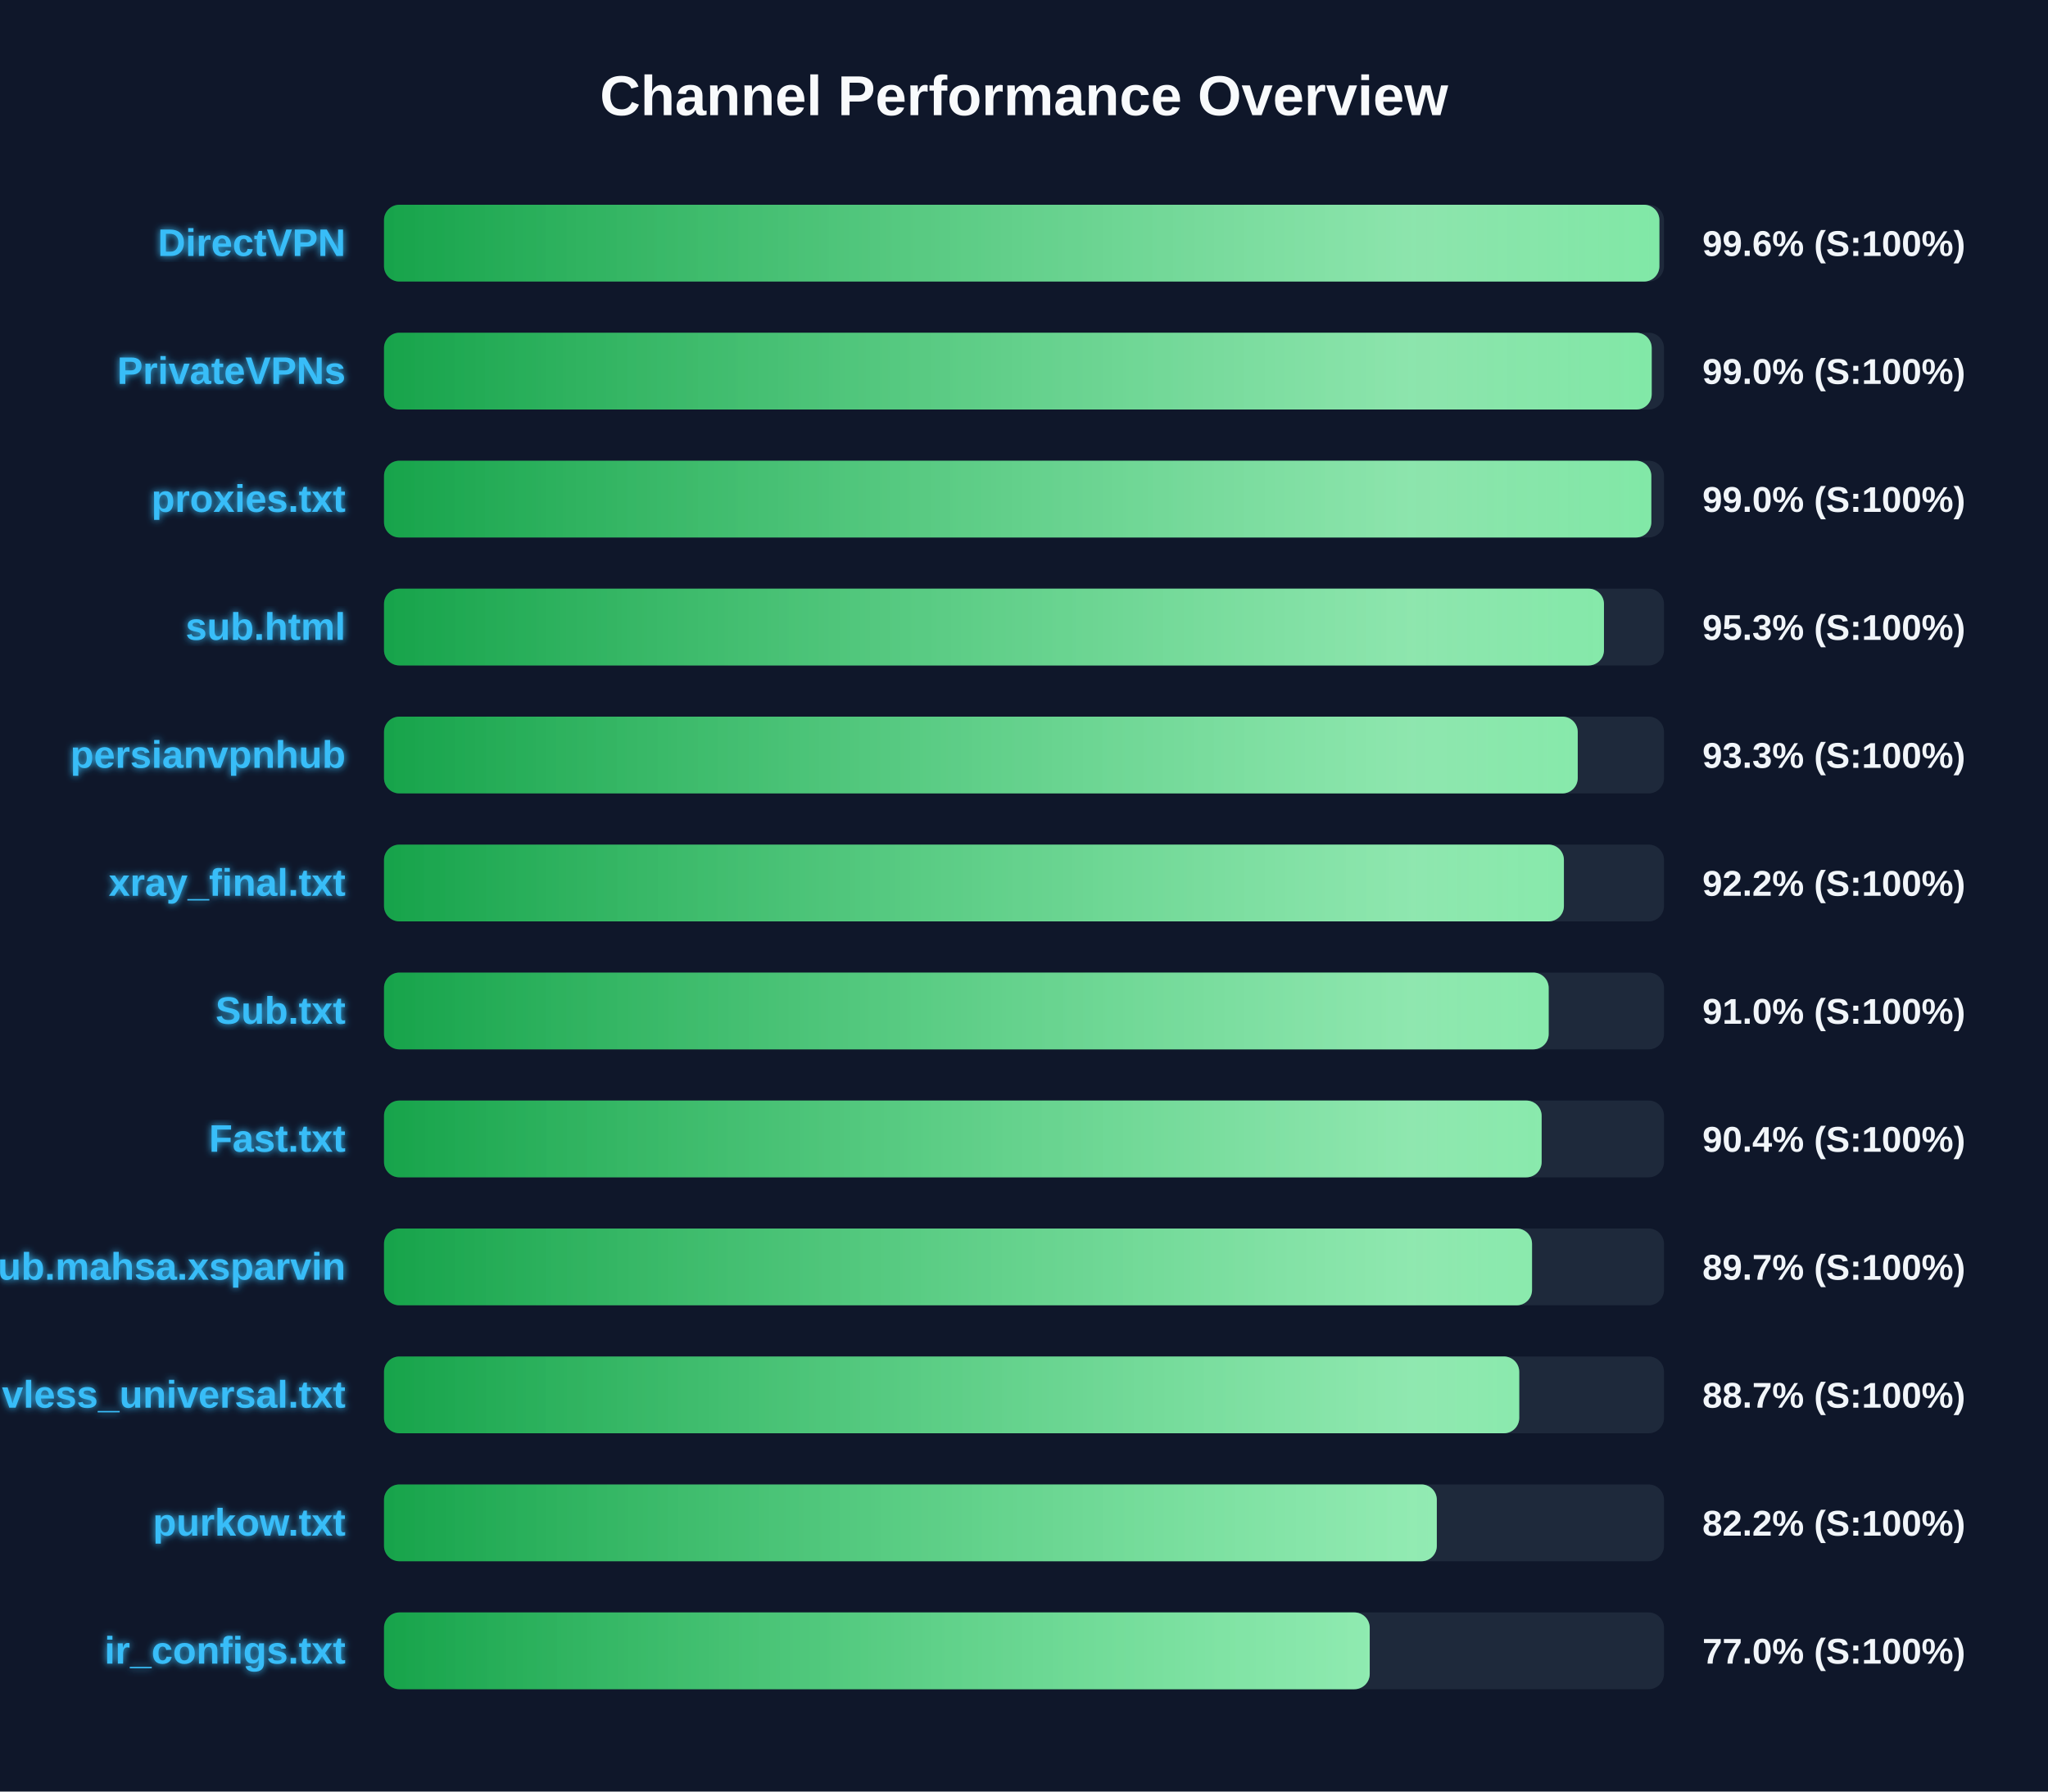
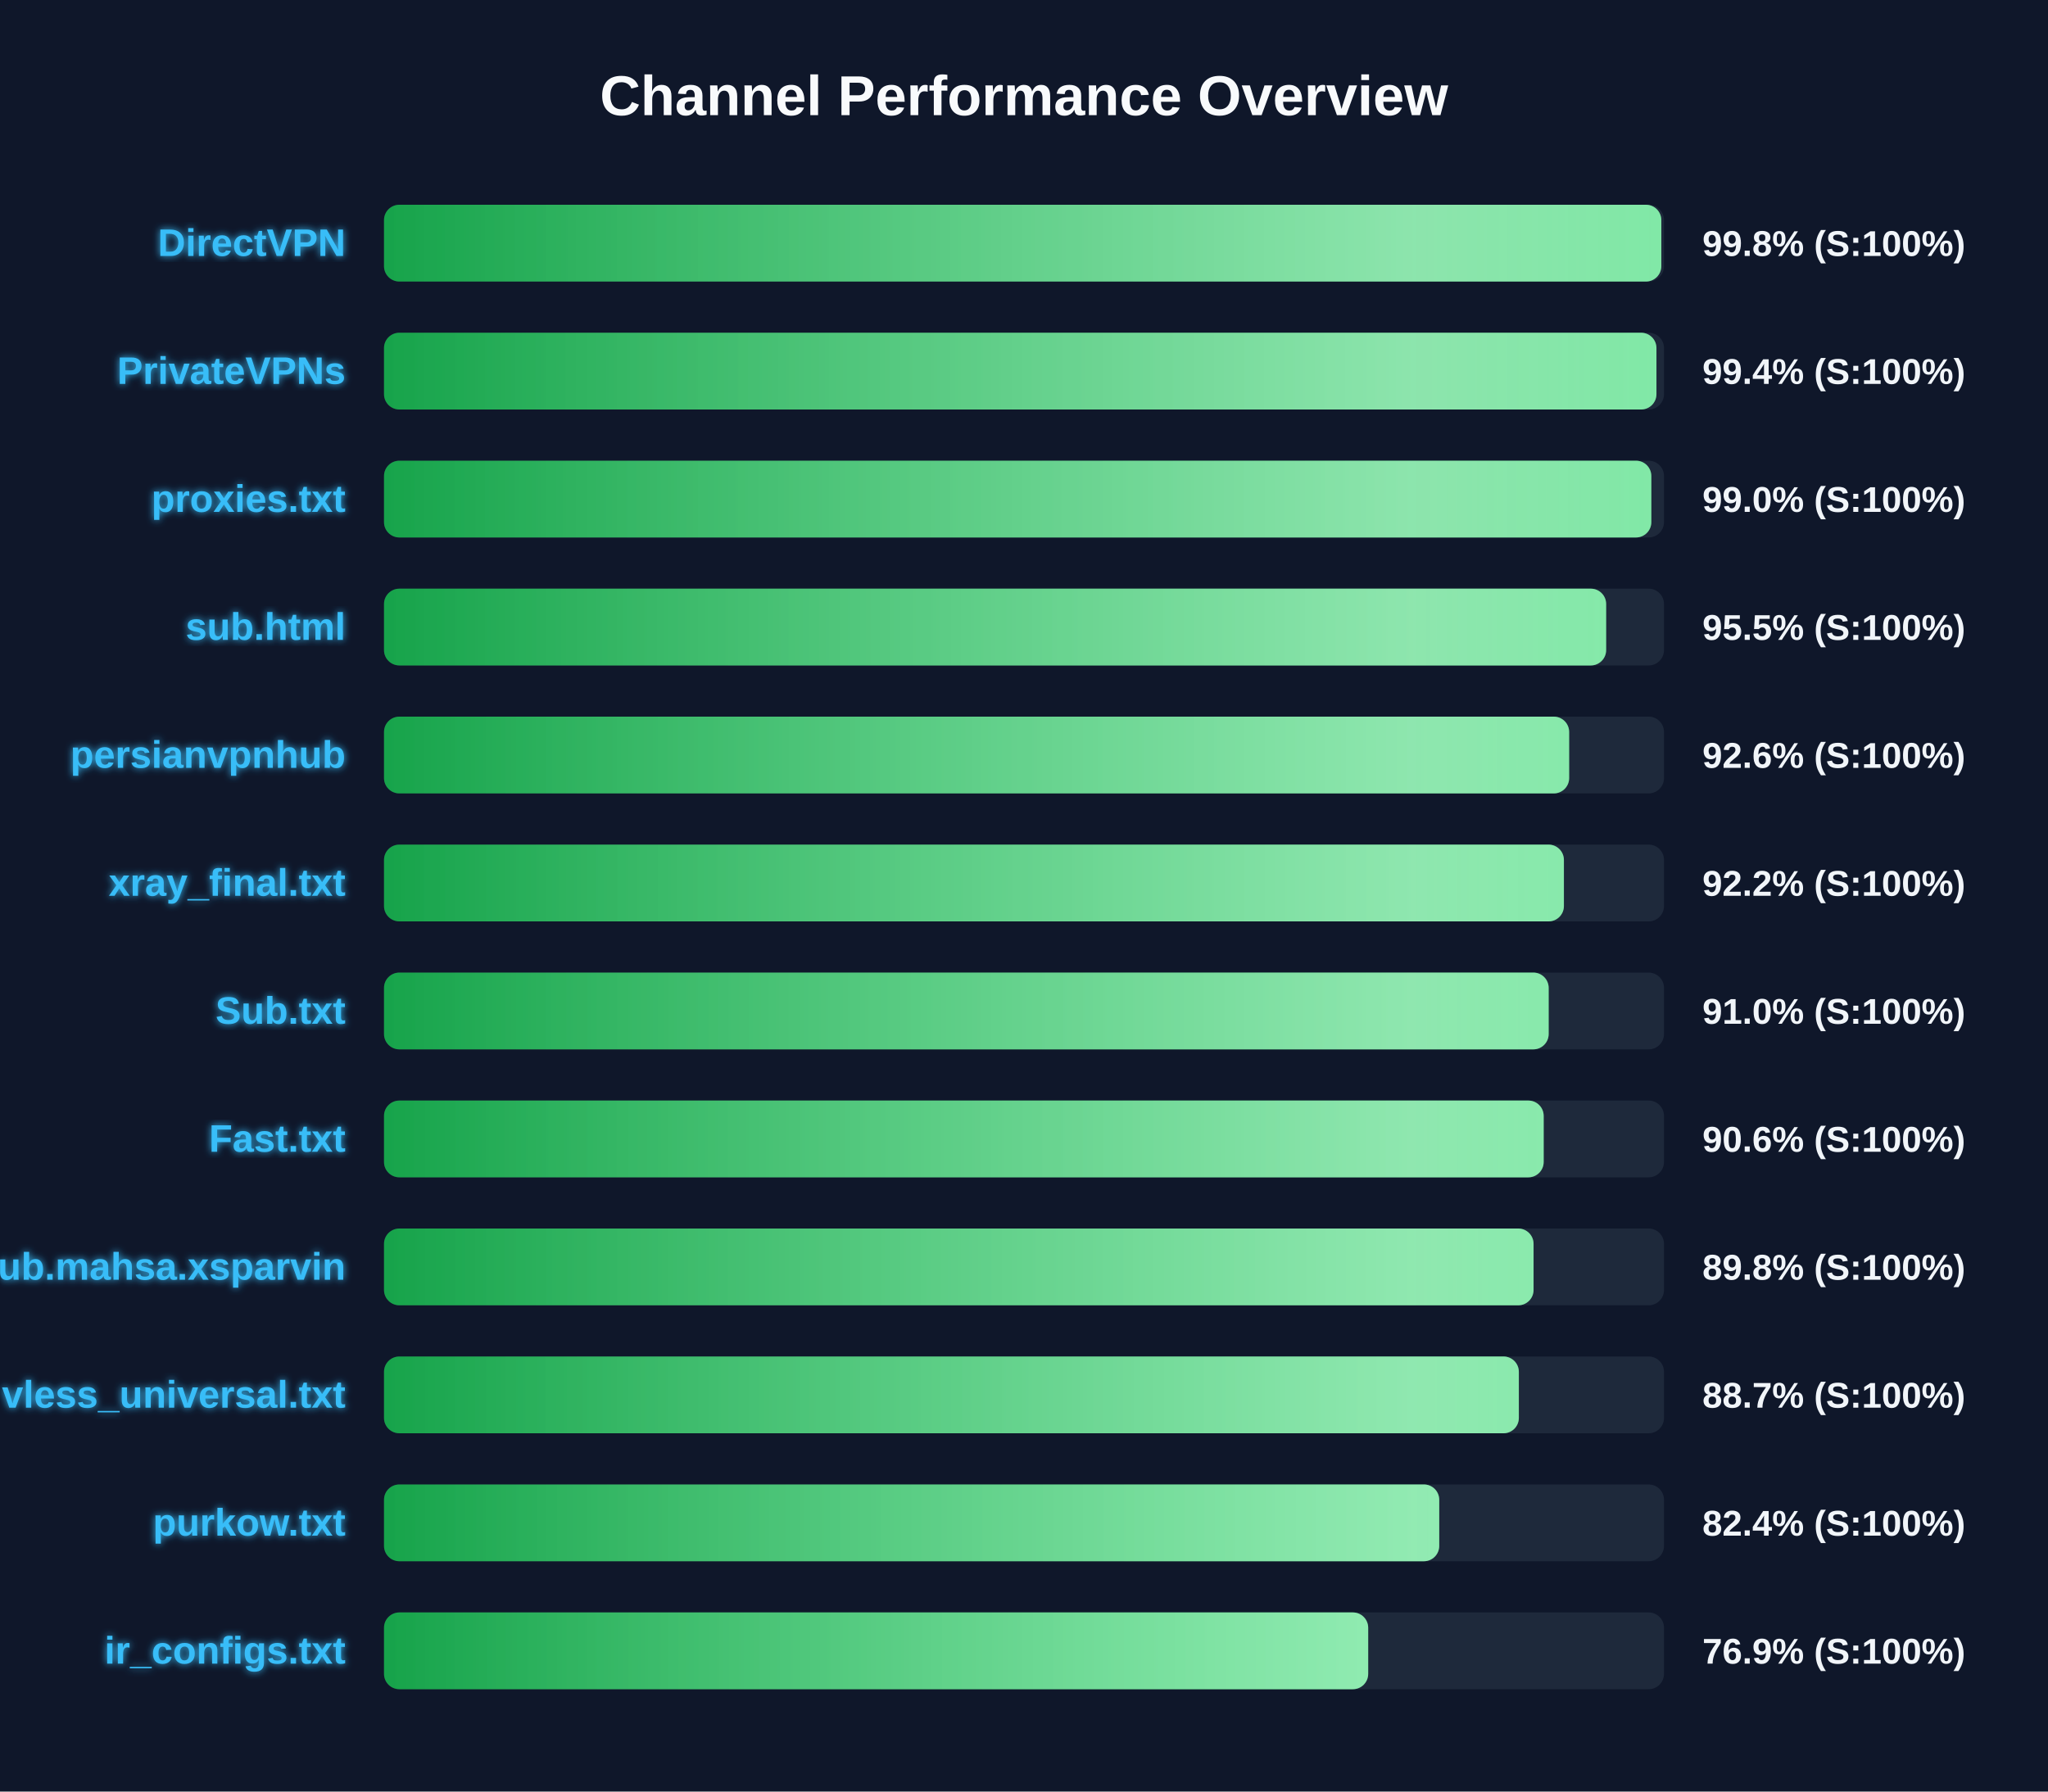
<svg xmlns="http://www.w3.org/2000/svg" width="800" height="700" version="1.1">
  <defs>
    <linearGradient id="grad-green" x1="0%" y1="0%" x2="100%" y2="0%">
      <stop offset="0%" stop-color="#16a34a" />
      <stop offset="100%" stop-color="#4ade80" />
    </linearGradient>
    <linearGradient id="grad-yellow" x1="0%" y1="0%" x2="100%" y2="0%">
      <stop offset="0%" stop-color="#ca8a04" />
      <stop offset="100%" stop-color="#fde047" />
    </linearGradient>
    <linearGradient id="grad-red" x1="0%" y1="0%" x2="100%" y2="0%">
      <stop offset="0%" stop-color="#dc2626" />
      <stop offset="100%" stop-color="#f87171" />
    </linearGradient>
    <linearGradient id="shimmer" x1="0%" y1="0%" x2="100%" y2="0%">
      <stop offset="0%" stop-color="rgba(255,255,255,0)" />
      <stop offset="50%" stop-color="rgba(255,255,255,0.4)" />
      <stop offset="100%" stop-color="rgba(255,255,255,0)" />
    </linearGradient>
    <filter id="glow" x="-20%" y="-20%" width="140%" height="140%">
      <feGaussianBlur stdDeviation="1.5" result="blur" />
      <feComposite in="SourceGraphic" in2="blur" operator="over" />
    </filter>
  </defs>
  <style>
        .bg-rect { fill: #0f172a; }
        .title { font: bold 22px 'Segoe UI', Arial, sans-serif; fill: #f8fafc; }
        .row { font: bold 15px 'Segoe UI', Arial, sans-serif; fill: #38bdf8; filter: url(#glow); }
        .score { font: bold 14px 'Segoe UI', Arial, sans-serif; fill: #f1f5f9; }
        @keyframes shimmer-anim {
            0% { transform: translateX(-100%); }
            100% { transform: translateX(200%); }
        }
        .shimmer-rect {
            animation: shimmer-anim 2.5s infinite linear;
        }
    </style>
  <rect width="100%" height="100%" class="bg-rect" />
  <text x="400" y="45" text-anchor="middle" class="title">Channel Performance Overview</text>
  <rect x="150" y="80" width="500" height="30" fill="#1e293b" rx="6" />
  <clipPath id="clip-0">
-     <rect x="150" y="80" width="498.2" height="30" rx="6" />
+     <rect x="150" y="80" width="498.95" height="30" rx="6" />
  </clipPath>
-   <rect x="150" y="80" width="498.2" height="30" fill="url(#grad-green)" rx="6" />
+   <rect x="150" y="80" width="498.95" height="30" fill="url(#grad-green)" rx="6" />
  <g clip-path="url(#clip-0)">
    <rect x="150" y="80" width="100%" height="30" fill="url(#shimmer)" class="shimmer-rect" />
  </g>
  <text x="135" y="100" text-anchor="end" class="row">DirectVPN</text>
-   <text x="665" y="100" text-anchor="start" class="score">99.6% (S:100%)</text>
+   <text x="665" y="100" text-anchor="start" class="score">99.8% (S:100%)</text>
  <rect x="150" y="130" width="500" height="30" fill="#1e293b" rx="6" />
  <clipPath id="clip-1">
-     <rect x="150" y="130" width="495.2" height="30" rx="6" />
+     <rect x="150" y="130" width="497.05" height="30" rx="6" />
  </clipPath>
-   <rect x="150" y="130" width="495.2" height="30" fill="url(#grad-green)" rx="6" />
+   <rect x="150" y="130" width="497.05" height="30" fill="url(#grad-green)" rx="6" />
  <g clip-path="url(#clip-1)">
    <rect x="150" y="130" width="100%" height="30" fill="url(#shimmer)" class="shimmer-rect" />
  </g>
  <text x="135" y="150" text-anchor="end" class="row">PrivateVPNs</text>
-   <text x="665" y="150" text-anchor="start" class="score">99.0% (S:100%)</text>
+   <text x="665" y="150" text-anchor="start" class="score">99.4% (S:100%)</text>
  <rect x="150" y="180" width="500" height="30" fill="#1e293b" rx="6" />
  <clipPath id="clip-2">
    <rect x="150" y="180" width="495.05" height="30" rx="6" />
  </clipPath>
  <rect x="150" y="180" width="495.05" height="30" fill="url(#grad-green)" rx="6" />
  <g clip-path="url(#clip-2)">
    <rect x="150" y="180" width="100%" height="30" fill="url(#shimmer)" class="shimmer-rect" />
  </g>
  <text x="135" y="200" text-anchor="end" class="row">proxies.txt</text>
  <text x="665" y="200" text-anchor="start" class="score">99.0% (S:100%)</text>
  <rect x="150" y="230" width="500" height="30" fill="#1e293b" rx="6" />
  <clipPath id="clip-3">
-     <rect x="150" y="230" width="476.55" height="30" rx="6" />
+     <rect x="150" y="230" width="477.4" height="30" rx="6" />
  </clipPath>
-   <rect x="150" y="230" width="476.55" height="30" fill="url(#grad-green)" rx="6" />
+   <rect x="150" y="230" width="477.4" height="30" fill="url(#grad-green)" rx="6" />
  <g clip-path="url(#clip-3)">
    <rect x="150" y="230" width="100%" height="30" fill="url(#shimmer)" class="shimmer-rect" />
  </g>
  <text x="135" y="250" text-anchor="end" class="row">sub.html</text>
-   <text x="665" y="250" text-anchor="start" class="score">95.3% (S:100%)</text>
+   <text x="665" y="250" text-anchor="start" class="score">95.5% (S:100%)</text>
  <rect x="150" y="280" width="500" height="30" fill="#1e293b" rx="6" />
  <clipPath id="clip-4">
-     <rect x="150" y="280" width="466.3" height="30" rx="6" />
+     <rect x="150" y="280" width="462.95" height="30" rx="6" />
  </clipPath>
-   <rect x="150" y="280" width="466.3" height="30" fill="url(#grad-green)" rx="6" />
+   <rect x="150" y="280" width="462.95" height="30" fill="url(#grad-green)" rx="6" />
  <g clip-path="url(#clip-4)">
    <rect x="150" y="280" width="100%" height="30" fill="url(#shimmer)" class="shimmer-rect" />
  </g>
  <text x="135" y="300" text-anchor="end" class="row">persianvpnhub</text>
-   <text x="665" y="300" text-anchor="start" class="score">93.3% (S:100%)</text>
+   <text x="665" y="300" text-anchor="start" class="score">92.6% (S:100%)</text>
  <rect x="150" y="330" width="500" height="30" fill="#1e293b" rx="6" />
  <clipPath id="clip-5">
    <rect x="150" y="330" width="460.9" height="30" rx="6" />
  </clipPath>
  <rect x="150" y="330" width="460.9" height="30" fill="url(#grad-green)" rx="6" />
  <g clip-path="url(#clip-5)">
    <rect x="150" y="330" width="100%" height="30" fill="url(#shimmer)" class="shimmer-rect" />
  </g>
  <text x="135" y="350" text-anchor="end" class="row">xray_final.txt</text>
  <text x="665" y="350" text-anchor="start" class="score">92.2% (S:100%)</text>
  <rect x="150" y="380" width="500" height="30" fill="#1e293b" rx="6" />
  <clipPath id="clip-6">
    <rect x="150" y="380" width="454.95" height="30" rx="6" />
  </clipPath>
  <rect x="150" y="380" width="454.95" height="30" fill="url(#grad-green)" rx="6" />
  <g clip-path="url(#clip-6)">
    <rect x="150" y="380" width="100%" height="30" fill="url(#shimmer)" class="shimmer-rect" />
  </g>
  <text x="135" y="400" text-anchor="end" class="row">Sub.txt</text>
  <text x="665" y="400" text-anchor="start" class="score">91.0% (S:100%)</text>
  <rect x="150" y="430" width="500" height="30" fill="#1e293b" rx="6" />
  <clipPath id="clip-7">
-     <rect x="150" y="430" width="452.2" height="30" rx="6" />
+     <rect x="150" y="430" width="453.0" height="30" rx="6" />
  </clipPath>
-   <rect x="150" y="430" width="452.2" height="30" fill="url(#grad-green)" rx="6" />
+   <rect x="150" y="430" width="453.0" height="30" fill="url(#grad-green)" rx="6" />
  <g clip-path="url(#clip-7)">
    <rect x="150" y="430" width="100%" height="30" fill="url(#shimmer)" class="shimmer-rect" />
  </g>
  <text x="135" y="450" text-anchor="end" class="row">Fast.txt</text>
-   <text x="665" y="450" text-anchor="start" class="score">90.4% (S:100%)</text>
+   <text x="665" y="450" text-anchor="start" class="score">90.6% (S:100%)</text>
  <rect x="150" y="480" width="500" height="30" fill="#1e293b" rx="6" />
  <clipPath id="clip-8">
-     <rect x="150" y="480" width="448.45" height="30" rx="6" />
+     <rect x="150" y="480" width="449.05" height="30" rx="6" />
  </clipPath>
-   <rect x="150" y="480" width="448.45" height="30" fill="url(#grad-green)" rx="6" />
+   <rect x="150" y="480" width="449.05" height="30" fill="url(#grad-green)" rx="6" />
  <g clip-path="url(#clip-8)">
    <rect x="150" y="480" width="100%" height="30" fill="url(#shimmer)" class="shimmer-rect" />
  </g>
  <text x="135" y="500" text-anchor="end" class="row">Sub.mahsa.xsparvin</text>
-   <text x="665" y="500" text-anchor="start" class="score">89.7% (S:100%)</text>
+   <text x="665" y="500" text-anchor="start" class="score">89.8% (S:100%)</text>
  <rect x="150" y="530" width="500" height="30" fill="#1e293b" rx="6" />
  <clipPath id="clip-9">
-     <rect x="150" y="530" width="443.45" height="30" rx="6" />
+     <rect x="150" y="530" width="443.3" height="30" rx="6" />
  </clipPath>
-   <rect x="150" y="530" width="443.45" height="30" fill="url(#grad-green)" rx="6" />
+   <rect x="150" y="530" width="443.3" height="30" fill="url(#grad-green)" rx="6" />
  <g clip-path="url(#clip-9)">
    <rect x="150" y="530" width="100%" height="30" fill="url(#shimmer)" class="shimmer-rect" />
  </g>
  <text x="135" y="550" text-anchor="end" class="row">vless_universal.txt</text>
  <text x="665" y="550" text-anchor="start" class="score">88.7% (S:100%)</text>
  <rect x="150" y="580" width="500" height="30" fill="#1e293b" rx="6" />
  <clipPath id="clip-10">
-     <rect x="150" y="580" width="411.25" height="30" rx="6" />
+     <rect x="150" y="580" width="412.2" height="30" rx="6" />
  </clipPath>
-   <rect x="150" y="580" width="411.25" height="30" fill="url(#grad-green)" rx="6" />
+   <rect x="150" y="580" width="412.2" height="30" fill="url(#grad-green)" rx="6" />
  <g clip-path="url(#clip-10)">
    <rect x="150" y="580" width="100%" height="30" fill="url(#shimmer)" class="shimmer-rect" />
  </g>
  <text x="135" y="600" text-anchor="end" class="row">purkow.txt</text>
-   <text x="665" y="600" text-anchor="start" class="score">82.2% (S:100%)</text>
+   <text x="665" y="600" text-anchor="start" class="score">82.4% (S:100%)</text>
  <rect x="150" y="630" width="500" height="30" fill="#1e293b" rx="6" />
  <clipPath id="clip-11">
-     <rect x="150" y="630" width="385.05" height="30" rx="6" />
+     <rect x="150" y="630" width="384.45" height="30" rx="6" />
  </clipPath>
-   <rect x="150" y="630" width="385.05" height="30" fill="url(#grad-green)" rx="6" />
+   <rect x="150" y="630" width="384.45" height="30" fill="url(#grad-green)" rx="6" />
  <g clip-path="url(#clip-11)">
    <rect x="150" y="630" width="100%" height="30" fill="url(#shimmer)" class="shimmer-rect" />
  </g>
  <text x="135" y="650" text-anchor="end" class="row">ir_configs.txt</text>
-   <text x="665" y="650" text-anchor="start" class="score">77.0% (S:100%)</text>
+   <text x="665" y="650" text-anchor="start" class="score">76.9% (S:100%)</text>
</svg>
